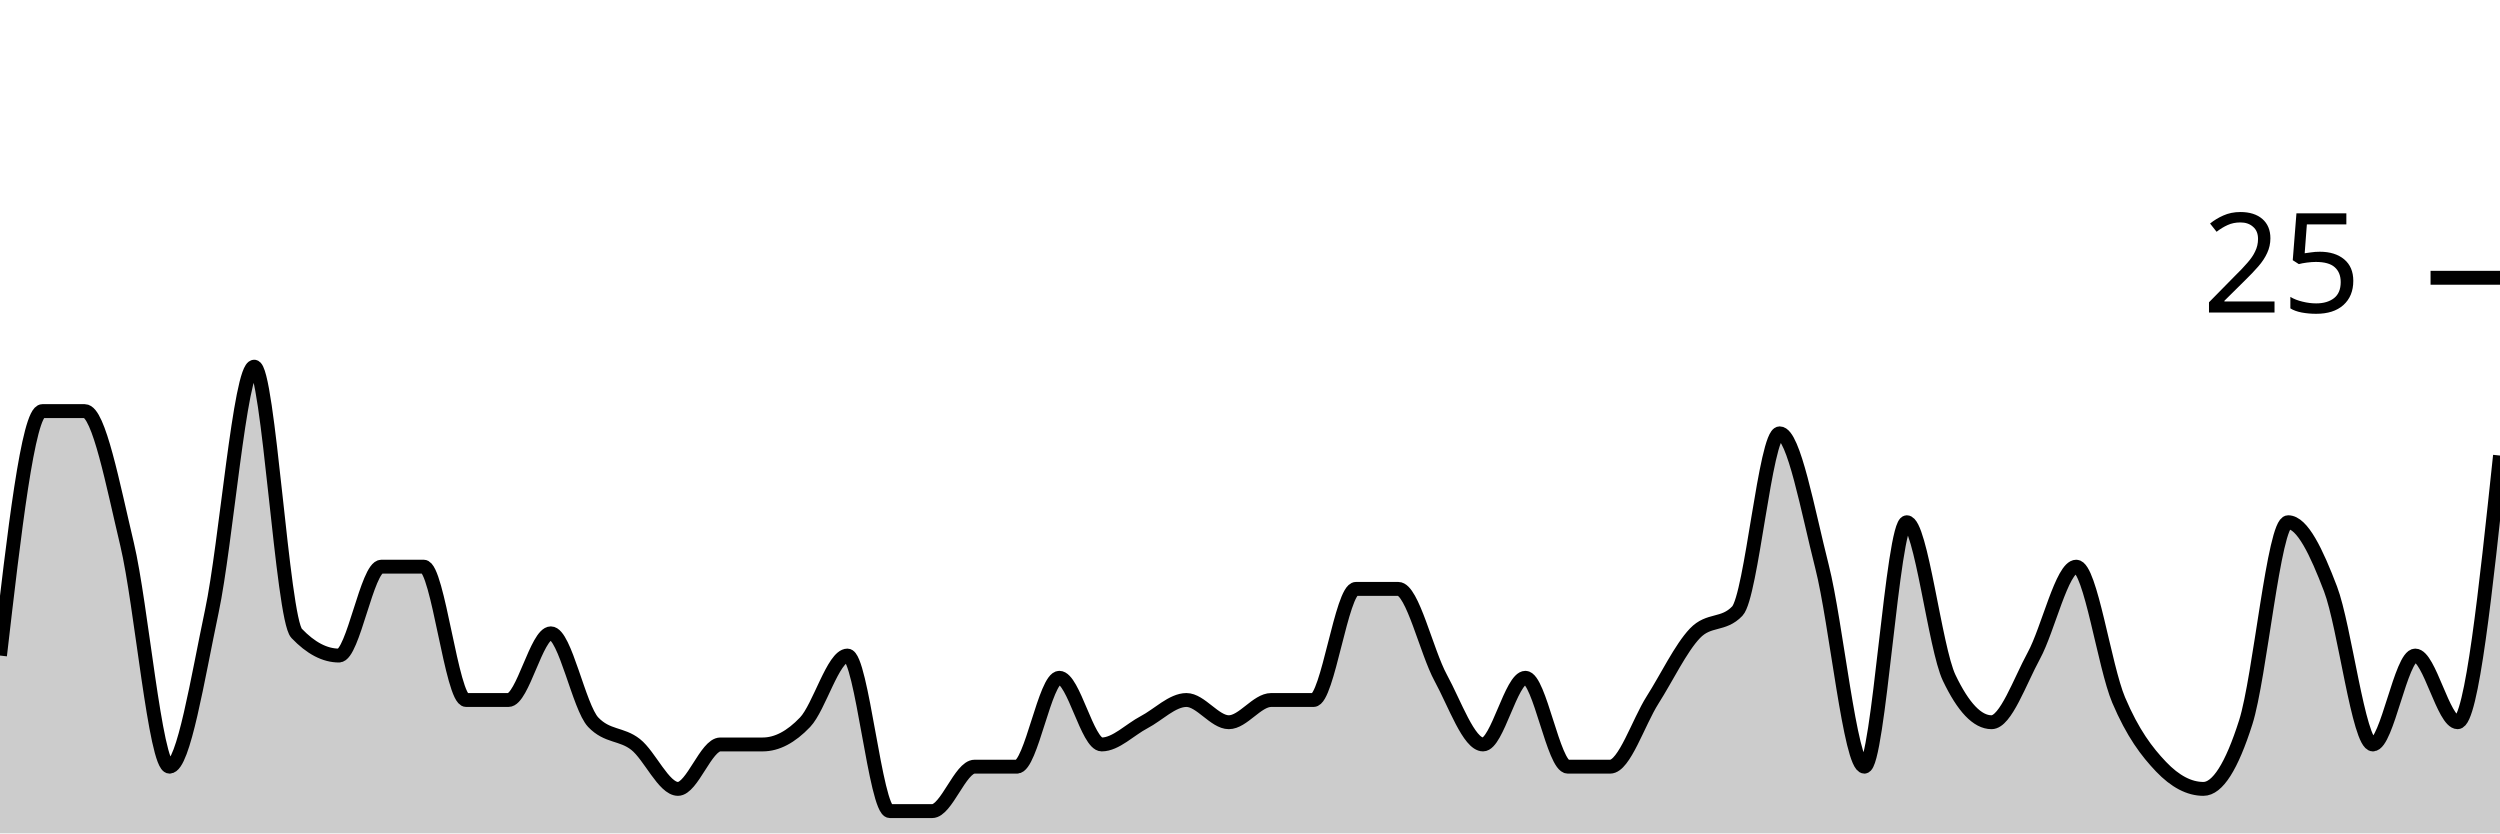
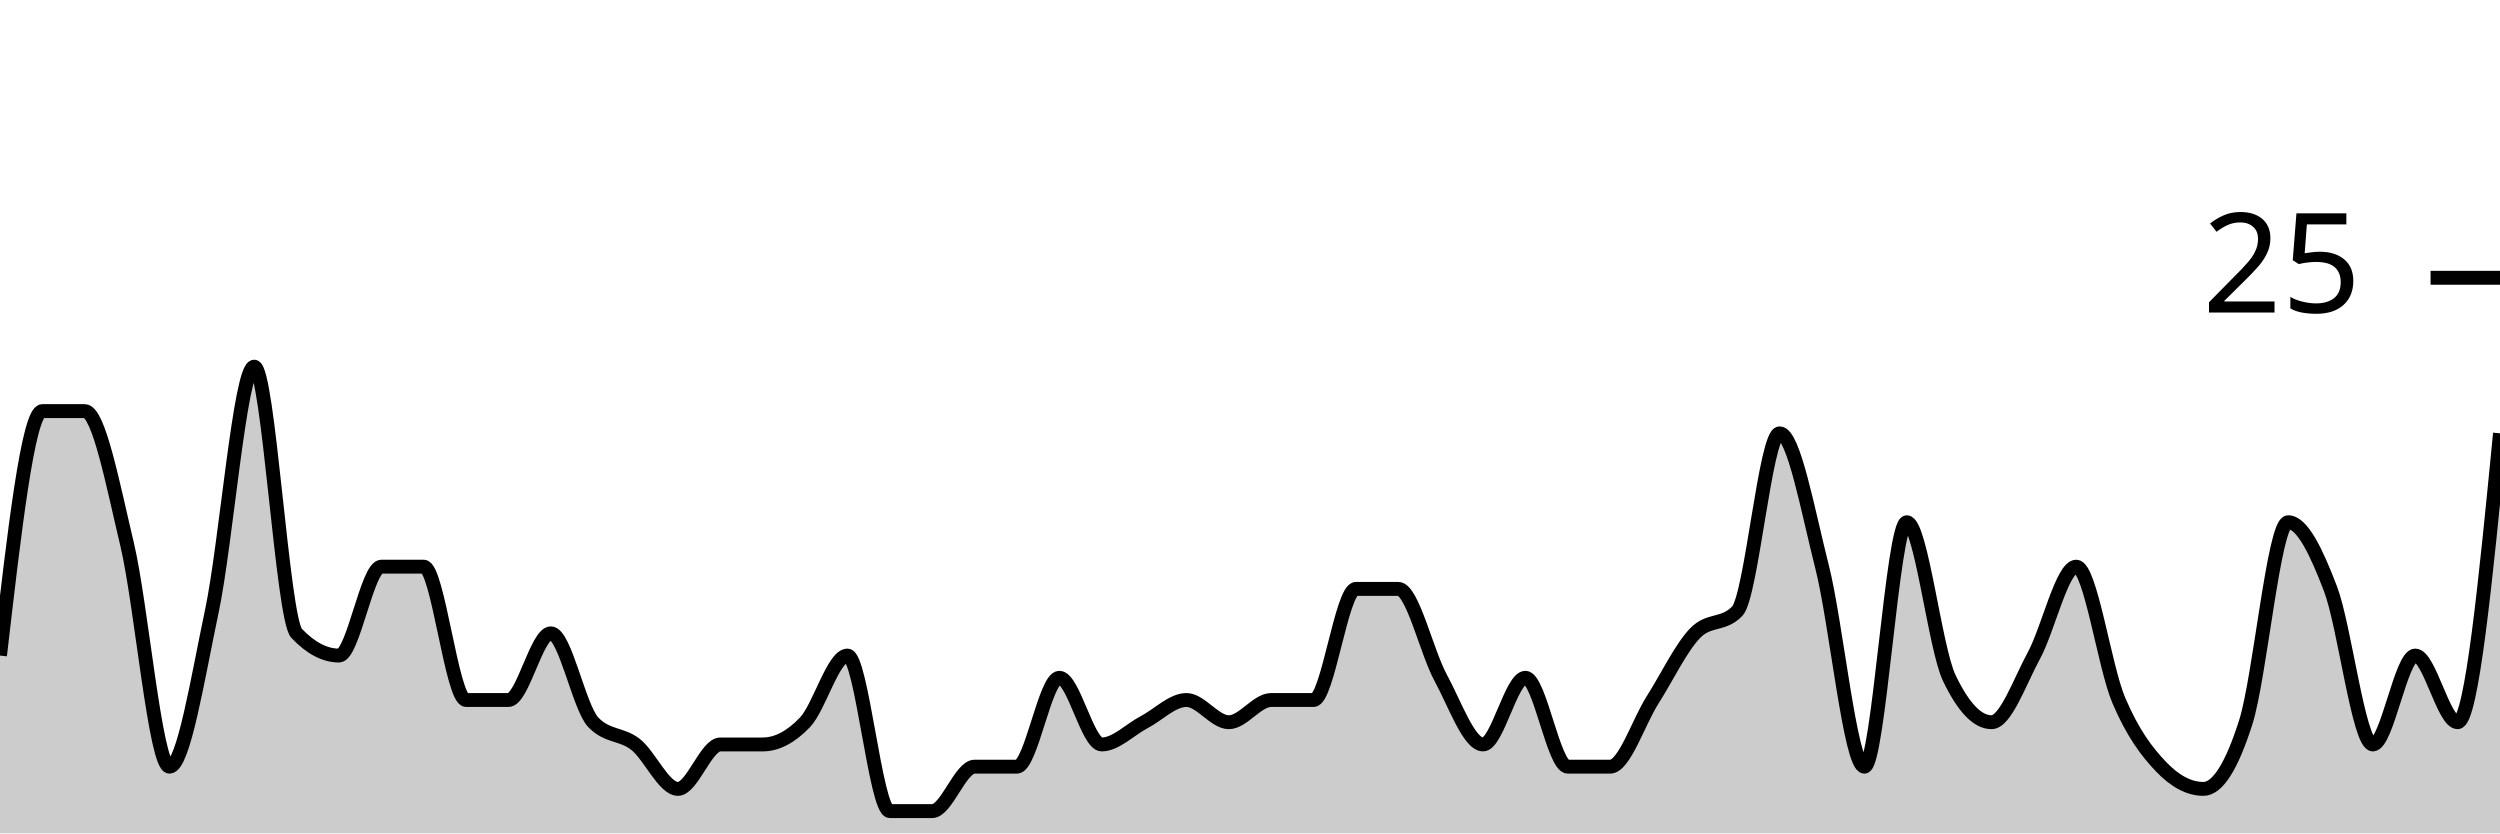
<svg xmlns="http://www.w3.org/2000/svg" viewBox="0 0 180 60">
  <g transform="translate(0,20)">
-     <path class="area" fill="rgba(0, 0, 0, 0.2)" d="M0,27.2C1.017,18.4,2.034,9.6,3.051,9.6C4.068,9.6,5.085,9.6,6.102,9.6C7.119,9.6,8.136,14.933,9.153,19.2C10.169,23.467,11.186,35.2,12.203,35.2C13.22,35.2,14.237,28.8,15.254,24C16.271,19.2,17.288,6.4,18.305,6.4C19.322,6.4,20.339,24.533,21.356,25.6C22.373,26.667,23.39,27.2,24.407,27.2C25.424,27.2,26.441,20.8,27.458,20.8C28.475,20.8,29.492,20.8,30.508,20.8C31.525,20.8,32.542,30.4,33.559,30.4C34.576,30.4,35.593,30.4,36.61,30.4C37.627,30.4,38.644,25.6,39.661,25.6C40.678,25.6,41.695,30.933,42.712,32C43.729,33.067,44.746,32.8,45.763,33.6C46.78,34.4,47.797,36.8,48.814,36.8C49.831,36.8,50.847,33.6,51.864,33.6C52.881,33.6,53.898,33.6,54.915,33.6C55.932,33.6,56.949,33.067,57.966,32C58.983,30.933,60,27.2,61.017,27.2C62.034,27.2,63.051,38.4,64.068,38.4C65.085,38.4,66.102,38.4,67.119,38.4C68.136,38.4,69.153,35.2,70.169,35.2C71.186,35.2,72.203,35.2,73.22,35.2C74.237,35.2,75.254,28.8,76.271,28.8C77.288,28.8,78.305,33.6,79.322,33.6C80.339,33.6,81.356,32.533,82.373,32C83.39,31.467,84.407,30.4,85.424,30.4C86.441,30.4,87.458,32,88.475,32C89.492,32,90.508,30.4,91.525,30.4C92.542,30.4,93.559,30.4,94.576,30.4C95.593,30.4,96.61,22.4,97.627,22.4C98.644,22.4,99.661,22.4,100.678,22.4C101.695,22.4,102.712,26.933,103.729,28.8C104.746,30.667,105.763,33.6,106.78,33.6C107.797,33.6,108.814,28.8,109.831,28.8C110.847,28.8,111.864,35.2,112.881,35.2C113.898,35.2,114.915,35.2,115.932,35.2C116.949,35.2,117.966,32,118.983,30.4C120,28.8,121.017,26.667,122.034,25.6C123.051,24.533,124.068,25.067,125.085,24C126.102,22.933,127.119,11.2,128.136,11.2C129.153,11.2,130.169,16.8,131.186,20.8C132.203,24.8,133.22,35.2,134.237,35.2C135.254,35.2,136.271,17.6,137.288,17.6C138.305,17.6,139.322,26.667,140.339,28.8C141.356,30.933,142.373,32,143.39,32C144.407,32,145.424,29.067,146.441,27.2C147.458,25.333,148.475,20.8,149.492,20.8C150.508,20.8,151.525,28,152.542,30.4C153.559,32.8,154.576,34.133,155.593,35.2C156.61,36.267,157.627,36.8,158.644,36.8C159.661,36.8,160.678,35.2,161.695,32C162.712,28.8,163.729,17.6,164.746,17.6C165.763,17.6,166.78,19.733,167.797,22.4C168.814,25.067,169.831,33.6,170.847,33.6C171.864,33.6,172.881,27.2,173.898,27.2C174.915,27.2,175.932,32,176.949,32C177.966,32,178.983,22.4,180,12.8L180,40C178.983,40,177.966,40,176.949,40C175.932,40,174.915,40,173.898,40C172.881,40,171.864,40,170.847,40C169.831,40,168.814,40,167.797,40C166.78,40,165.763,40,164.746,40C163.729,40,162.712,40,161.695,40C160.678,40,159.661,40,158.644,40C157.627,40,156.61,40,155.593,40C154.576,40,153.559,40,152.542,40C151.525,40,150.508,40,149.492,40C148.475,40,147.458,40,146.441,40C145.424,40,144.407,40,143.39,40C142.373,40,141.356,40,140.339,40C139.322,40,138.305,40,137.288,40C136.271,40,135.254,40,134.237,40C133.22,40,132.203,40,131.186,40C130.169,40,129.153,40,128.136,40C127.119,40,126.102,40,125.085,40C124.068,40,123.051,40,122.034,40C121.017,40,120,40,118.983,40C117.966,40,116.949,40,115.932,40C114.915,40,113.898,40,112.881,40C111.864,40,110.847,40,109.831,40C108.814,40,107.797,40,106.78,40C105.763,40,104.746,40,103.729,40C102.712,40,101.695,40,100.678,40C99.661,40,98.644,40,97.627,40C96.61,40,95.593,40,94.576,40C93.559,40,92.542,40,91.525,40C90.508,40,89.492,40,88.475,40C87.458,40,86.441,40,85.424,40C84.407,40,83.39,40,82.373,40C81.356,40,80.339,40,79.322,40C78.305,40,77.288,40,76.271,40C75.254,40,74.237,40,73.22,40C72.203,40,71.186,40,70.169,40C69.153,40,68.136,40,67.119,40C66.102,40,65.085,40,64.068,40C63.051,40,62.034,40,61.017,40C60,40,58.983,40,57.966,40C56.949,40,55.932,40,54.915,40C53.898,40,52.881,40,51.864,40C50.847,40,49.831,40,48.814,40C47.797,40,46.78,40,45.763,40C44.746,40,43.729,40,42.712,40C41.695,40,40.678,40,39.661,40C38.644,40,37.627,40,36.61,40C35.593,40,34.576,40,33.559,40C32.542,40,31.525,40,30.508,40C29.492,40,28.475,40,27.458,40C26.441,40,25.424,40,24.407,40C23.39,40,22.373,40,21.356,40C20.339,40,19.322,40,18.305,40C17.288,40,16.271,40,15.254,40C14.237,40,13.22,40,12.203,40C11.186,40,10.169,40,9.153,40C8.136,40,7.119,40,6.102,40C5.085,40,4.068,40,3.051,40C2.034,40,1.017,40,0,40Z" />
-     <path class="line" stroke="black" fill="none" d="M0,27.2C1.017,18.4,2.034,9.6,3.051,9.6C4.068,9.6,5.085,9.6,6.102,9.6C7.119,9.6,8.136,14.933,9.153,19.2C10.169,23.467,11.186,35.2,12.203,35.2C13.22,35.2,14.237,28.8,15.254,24C16.271,19.2,17.288,6.4,18.305,6.4C19.322,6.4,20.339,24.533,21.356,25.6C22.373,26.667,23.39,27.2,24.407,27.2C25.424,27.2,26.441,20.8,27.458,20.8C28.475,20.8,29.492,20.8,30.508,20.8C31.525,20.8,32.542,30.4,33.559,30.4C34.576,30.4,35.593,30.4,36.61,30.4C37.627,30.4,38.644,25.6,39.661,25.6C40.678,25.6,41.695,30.933,42.712,32C43.729,33.067,44.746,32.8,45.763,33.6C46.78,34.4,47.797,36.8,48.814,36.8C49.831,36.8,50.847,33.6,51.864,33.6C52.881,33.6,53.898,33.6,54.915,33.6C55.932,33.6,56.949,33.067,57.966,32C58.983,30.933,60,27.2,61.017,27.2C62.034,27.2,63.051,38.4,64.068,38.4C65.085,38.4,66.102,38.4,67.119,38.4C68.136,38.4,69.153,35.2,70.169,35.2C71.186,35.2,72.203,35.2,73.22,35.2C74.237,35.2,75.254,28.8,76.271,28.8C77.288,28.8,78.305,33.6,79.322,33.6C80.339,33.6,81.356,32.533,82.373,32C83.39,31.467,84.407,30.4,85.424,30.4C86.441,30.4,87.458,32,88.475,32C89.492,32,90.508,30.4,91.525,30.4C92.542,30.4,93.559,30.4,94.576,30.4C95.593,30.4,96.61,22.4,97.627,22.4C98.644,22.4,99.661,22.4,100.678,22.4C101.695,22.4,102.712,26.933,103.729,28.8C104.746,30.667,105.763,33.6,106.78,33.6C107.797,33.6,108.814,28.8,109.831,28.8C110.847,28.8,111.864,35.2,112.881,35.2C113.898,35.2,114.915,35.2,115.932,35.2C116.949,35.2,117.966,32,118.983,30.4C120,28.8,121.017,26.667,122.034,25.6C123.051,24.533,124.068,25.067,125.085,24C126.102,22.933,127.119,11.2,128.136,11.2C129.153,11.2,130.169,16.8,131.186,20.8C132.203,24.8,133.22,35.2,134.237,35.2C135.254,35.2,136.271,17.6,137.288,17.6C138.305,17.6,139.322,26.667,140.339,28.8C141.356,30.933,142.373,32,143.39,32C144.407,32,145.424,29.067,146.441,27.2C147.458,25.333,148.475,20.8,149.492,20.8C150.508,20.8,151.525,28,152.542,30.4C153.559,32.8,154.576,34.133,155.593,35.2C156.61,36.267,157.627,36.8,158.644,36.8C159.661,36.8,160.678,35.2,161.695,32C162.712,28.8,163.729,17.6,164.746,17.6C165.763,17.6,166.78,19.733,167.797,22.4C168.814,25.067,169.831,33.6,170.847,33.6C171.864,33.6,172.881,27.2,173.898,27.2C174.915,27.2,175.932,32,176.949,32C177.966,32,178.983,22.4,180,12.8" />
+     <path class="area" fill="rgba(0, 0, 0, 0.2)" d="M0,27.2C1.017,18.4,2.034,9.6,3.051,9.6C4.068,9.6,5.085,9.6,6.102,9.6C7.119,9.6,8.136,14.933,9.153,19.2C10.169,23.467,11.186,35.2,12.203,35.2C13.22,35.2,14.237,28.8,15.254,24C16.271,19.2,17.288,6.4,18.305,6.4C19.322,6.4,20.339,24.533,21.356,25.6C22.373,26.667,23.39,27.2,24.407,27.2C25.424,27.2,26.441,20.8,27.458,20.8C28.475,20.8,29.492,20.8,30.508,20.8C31.525,20.8,32.542,30.4,33.559,30.4C34.576,30.4,35.593,30.4,36.61,30.4C37.627,30.4,38.644,25.6,39.661,25.6C40.678,25.6,41.695,30.933,42.712,32C43.729,33.067,44.746,32.8,45.763,33.6C46.78,34.4,47.797,36.8,48.814,36.8C49.831,36.8,50.847,33.6,51.864,33.6C52.881,33.6,53.898,33.6,54.915,33.6C55.932,33.6,56.949,33.067,57.966,32C58.983,30.933,60,27.2,61.017,27.2C62.034,27.2,63.051,38.4,64.068,38.4C65.085,38.4,66.102,38.4,67.119,38.4C68.136,38.4,69.153,35.2,70.169,35.2C71.186,35.2,72.203,35.2,73.22,35.2C74.237,35.2,75.254,28.8,76.271,28.8C77.288,28.8,78.305,33.6,79.322,33.6C80.339,33.6,81.356,32.533,82.373,32C83.39,31.467,84.407,30.4,85.424,30.4C86.441,30.4,87.458,32,88.475,32C89.492,32,90.508,30.4,91.525,30.4C92.542,30.4,93.559,30.4,94.576,30.4C95.593,30.4,96.61,22.4,97.627,22.4C98.644,22.4,99.661,22.4,100.678,22.4C101.695,22.4,102.712,26.933,103.729,28.8C104.746,30.667,105.763,33.6,106.78,33.6C107.797,33.6,108.814,28.8,109.831,28.8C110.847,28.8,111.864,35.2,112.881,35.2C113.898,35.2,114.915,35.2,115.932,35.2C116.949,35.2,117.966,32,118.983,30.4C120,28.8,121.017,26.667,122.034,25.6C123.051,24.533,124.068,25.067,125.085,24C126.102,22.933,127.119,11.2,128.136,11.2C129.153,11.2,130.169,16.8,131.186,20.8C132.203,24.8,133.22,35.2,134.237,35.2C135.254,35.2,136.271,17.6,137.288,17.6C138.305,17.6,139.322,26.667,140.339,28.8C141.356,30.933,142.373,32,143.39,32C144.407,32,145.424,29.067,146.441,27.2C147.458,25.333,148.475,20.8,149.492,20.8C150.508,20.8,151.525,28,152.542,30.4C153.559,32.8,154.576,34.133,155.593,35.2C156.61,36.267,157.627,36.8,158.644,36.8C159.661,36.8,160.678,35.2,161.695,32C162.712,28.8,163.729,17.6,164.746,17.6C165.763,17.6,166.78,19.733,167.797,22.4C168.814,25.067,169.831,33.6,170.847,33.6C171.864,33.6,172.881,27.2,173.898,27.2C174.915,27.2,175.932,32,176.949,32C177.966,32,178.983,21.6,180,11.2L180,40C178.983,40,177.966,40,176.949,40C175.932,40,174.915,40,173.898,40C172.881,40,171.864,40,170.847,40C169.831,40,168.814,40,167.797,40C166.78,40,165.763,40,164.746,40C163.729,40,162.712,40,161.695,40C160.678,40,159.661,40,158.644,40C157.627,40,156.61,40,155.593,40C154.576,40,153.559,40,152.542,40C151.525,40,150.508,40,149.492,40C148.475,40,147.458,40,146.441,40C145.424,40,144.407,40,143.39,40C142.373,40,141.356,40,140.339,40C139.322,40,138.305,40,137.288,40C136.271,40,135.254,40,134.237,40C133.22,40,132.203,40,131.186,40C130.169,40,129.153,40,128.136,40C127.119,40,126.102,40,125.085,40C124.068,40,123.051,40,122.034,40C121.017,40,120,40,118.983,40C117.966,40,116.949,40,115.932,40C114.915,40,113.898,40,112.881,40C111.864,40,110.847,40,109.831,40C108.814,40,107.797,40,106.78,40C105.763,40,104.746,40,103.729,40C102.712,40,101.695,40,100.678,40C99.661,40,98.644,40,97.627,40C96.61,40,95.593,40,94.576,40C93.559,40,92.542,40,91.525,40C90.508,40,89.492,40,88.475,40C87.458,40,86.441,40,85.424,40C84.407,40,83.39,40,82.373,40C81.356,40,80.339,40,79.322,40C78.305,40,77.288,40,76.271,40C75.254,40,74.237,40,73.22,40C72.203,40,71.186,40,70.169,40C69.153,40,68.136,40,67.119,40C66.102,40,65.085,40,64.068,40C63.051,40,62.034,40,61.017,40C60,40,58.983,40,57.966,40C56.949,40,55.932,40,54.915,40C53.898,40,52.881,40,51.864,40C50.847,40,49.831,40,48.814,40C47.797,40,46.78,40,45.763,40C44.746,40,43.729,40,42.712,40C41.695,40,40.678,40,39.661,40C38.644,40,37.627,40,36.61,40C35.593,40,34.576,40,33.559,40C32.542,40,31.525,40,30.508,40C29.492,40,28.475,40,27.458,40C26.441,40,25.424,40,24.407,40C23.39,40,22.373,40,21.356,40C20.339,40,19.322,40,18.305,40C17.288,40,16.271,40,15.254,40C14.237,40,13.22,40,12.203,40C11.186,40,10.169,40,9.153,40C8.136,40,7.119,40,6.102,40C5.085,40,4.068,40,3.051,40C2.034,40,1.017,40,0,40Z" />
+     <path class="line" stroke="black" fill="none" d="M0,27.2C1.017,18.4,2.034,9.6,3.051,9.6C4.068,9.6,5.085,9.6,6.102,9.6C7.119,9.6,8.136,14.933,9.153,19.2C10.169,23.467,11.186,35.2,12.203,35.2C13.22,35.2,14.237,28.8,15.254,24C16.271,19.2,17.288,6.4,18.305,6.4C19.322,6.4,20.339,24.533,21.356,25.6C22.373,26.667,23.39,27.2,24.407,27.2C25.424,27.2,26.441,20.8,27.458,20.8C28.475,20.8,29.492,20.8,30.508,20.8C31.525,20.8,32.542,30.4,33.559,30.4C34.576,30.4,35.593,30.4,36.61,30.4C37.627,30.4,38.644,25.6,39.661,25.6C40.678,25.6,41.695,30.933,42.712,32C43.729,33.067,44.746,32.8,45.763,33.6C46.78,34.4,47.797,36.8,48.814,36.8C49.831,36.8,50.847,33.6,51.864,33.6C52.881,33.6,53.898,33.6,54.915,33.6C55.932,33.6,56.949,33.067,57.966,32C58.983,30.933,60,27.2,61.017,27.2C62.034,27.2,63.051,38.4,64.068,38.4C65.085,38.4,66.102,38.4,67.119,38.4C68.136,38.4,69.153,35.2,70.169,35.2C71.186,35.2,72.203,35.2,73.22,35.2C74.237,35.2,75.254,28.8,76.271,28.8C77.288,28.8,78.305,33.6,79.322,33.6C80.339,33.6,81.356,32.533,82.373,32C83.39,31.467,84.407,30.4,85.424,30.4C86.441,30.4,87.458,32,88.475,32C89.492,32,90.508,30.4,91.525,30.4C92.542,30.4,93.559,30.4,94.576,30.4C95.593,30.4,96.61,22.4,97.627,22.4C98.644,22.4,99.661,22.4,100.678,22.4C101.695,22.4,102.712,26.933,103.729,28.8C104.746,30.667,105.763,33.6,106.78,33.6C107.797,33.6,108.814,28.8,109.831,28.8C110.847,28.8,111.864,35.2,112.881,35.2C113.898,35.2,114.915,35.2,115.932,35.2C116.949,35.2,117.966,32,118.983,30.4C120,28.8,121.017,26.667,122.034,25.6C123.051,24.533,124.068,25.067,125.085,24C126.102,22.933,127.119,11.2,128.136,11.2C129.153,11.2,130.169,16.8,131.186,20.8C132.203,24.8,133.22,35.2,134.237,35.2C135.254,35.2,136.271,17.6,137.288,17.6C138.305,17.6,139.322,26.667,140.339,28.8C141.356,30.933,142.373,32,143.39,32C144.407,32,145.424,29.067,146.441,27.2C147.458,25.333,148.475,20.8,149.492,20.8C150.508,20.8,151.525,28,152.542,30.4C153.559,32.8,154.576,34.133,155.593,35.2C156.61,36.267,157.627,36.8,158.644,36.8C159.661,36.8,160.678,35.2,161.695,32C162.712,28.8,163.729,17.6,164.746,17.6C165.763,17.6,166.78,19.733,167.797,22.4C168.814,25.067,169.831,33.6,170.847,33.6C171.864,33.6,172.881,27.2,173.898,27.2C174.915,27.2,175.932,32,176.949,32C177.966,32,178.983,21.6,180,11.2" />
    <path class="axis-ceiling" stroke-width="1" stroke="black" fill="none" d="M175,0L180,0" />
    <text class="axis-ceiling-label" font-family="sans-serif" text-anchor="end" font-size="10px" x="170" y="2.5">25</text>
  </g>
</svg>
